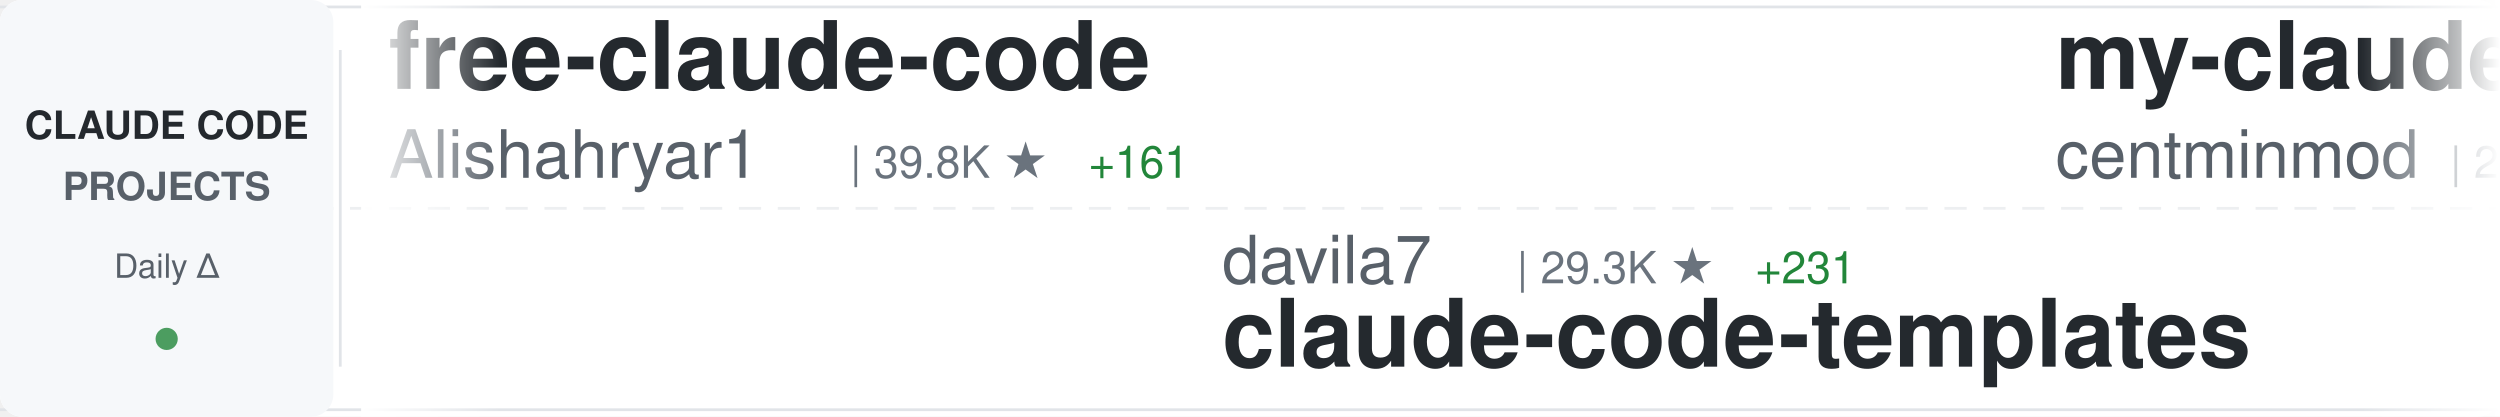
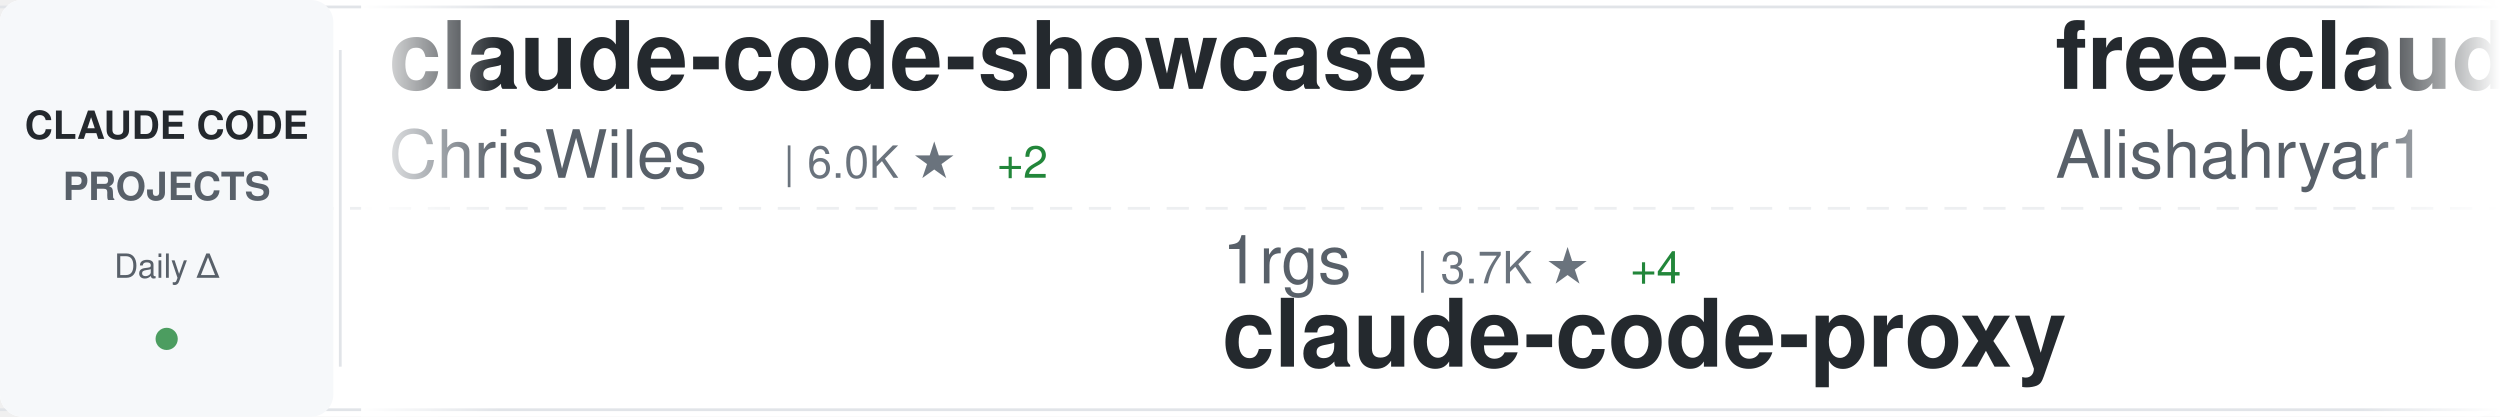
<svg xmlns="http://www.w3.org/2000/svg" width="900" height="150">
  <defs>
    <linearGradient id="awesomeLeftFade" x1="0%" y1="0%" x2="100%" y2="0%">
      <stop offset="0%" style="stop-color:#ffffff;stop-opacity:1" />
      <stop offset="100%" style="stop-color:#ffffff;stop-opacity:0" />
    </linearGradient>
    <linearGradient id="awesomeRightFade" x1="0%" y1="0%" x2="100%" y2="0%">
      <stop offset="0%" style="stop-color:#ffffff;stop-opacity:0" />
      <stop offset="100%" style="stop-color:#ffffff;stop-opacity:1" />
    </linearGradient>
  </defs>
  <rect width="900" height="150" fill="#ffffff" rx="8" />
  <rect x="0" y="2" width="900" height="1" fill="#e1e4e8" />
  <rect x="0" y="147" width="900" height="1" fill="#e1e4e8" />
  <line x1="0" y1="75" x2="900" y2="75" stroke="#e1e4e8" stroke-width="1" stroke-dasharray="8 6" opacity="0.6" />
  <rect x="0" y="0" width="120" height="150" fill="#f6f8fa" rx="8" />
  <text x="60" y="50" font-family="-apple-system, BlinkMacSystemFont, 'Segoe UI', Helvetica, Arial, sans-serif" font-size="14" font-weight="600" fill="#24292e" text-anchor="middle">CLAUDE CODE</text>
  <text x="60" y="72" font-family="-apple-system, BlinkMacSystemFont, 'Segoe UI', Helvetica, Arial, sans-serif" font-size="14" font-weight="600" fill="#586069" text-anchor="middle">PROJECTS</text>
  <text x="60" y="100" font-family="-apple-system, BlinkMacSystemFont, 'Segoe UI', Helvetica, Arial, sans-serif" font-size="12" font-weight="500" fill="#586069" text-anchor="middle">Daily Δ</text>
  <circle cx="60" cy="122" r="4" fill="#22863a" opacity="0.8" />
  <rect x="122" y="18" width="1" height="114" fill="#e1e4e8" />
  <clipPath id="awesomeTickerClip">
    <rect x="130" y="0" width="770" height="150" />
  </clipPath>
  <g clip-path="url(#awesomeTickerClip)">
    <g id="awesomeTickerItems">
      <animateTransform attributeName="transform" attributeType="XML" type="translate" from="0 0" to="-3000 0" dur="54s" repeatCount="indefinite" />
      <g transform="translate(0, 0)">
+         <text x="140" y="32" font-family="-apple-system, BlinkMacSystemFont, 'Segoe UI', Helvetica, Arial, sans-serif" font-size="34" font-weight="600" fill="#24292e">claude-code-showcase</text>
+         <text x="140" y="64" font-family="-apple-system, BlinkMacSystemFont, 'Segoe UI', Helvetica, Arial, sans-serif" font-size="24" font-weight="400" fill="#586069">ChrisWiles</text>
+         <text x="282" y="64" font-family="-apple-system, BlinkMacSystemFont, 'Segoe UI', Helvetica, Arial, sans-serif" font-size="16" font-weight="500" fill="#6a737d">| 6.0K ★</text>
+         <text x="359" y="64" font-family="-apple-system, BlinkMacSystemFont, 'Segoe UI', Helvetica, Arial, sans-serif" font-size="16" font-weight="500" fill="#22863a"> +2</text>
+       </g>
+       <g transform="translate(300, 0)">
+         <text x="140" y="102" font-family="-apple-system, BlinkMacSystemFont, 'Segoe UI', Helvetica, Arial, sans-serif" font-size="24" font-weight="400" fill="#586069">1rgs</text>
+         <text x="210" y="102" font-family="-apple-system, BlinkMacSystemFont, 'Segoe UI', Helvetica, Arial, sans-serif" font-size="16" font-weight="500" fill="#6a737d">| 3.7K ★</text>
+         <text x="287" y="102" font-family="-apple-system, BlinkMacSystemFont, 'Segoe UI', Helvetica, Arial, sans-serif" font-size="16" font-weight="500" fill="#22863a"> +4</text>
+         <text x="140" y="132" font-family="-apple-system, BlinkMacSystemFont, 'Segoe UI', Helvetica, Arial, sans-serif" font-size="34" font-weight="600" fill="#24292e">claude-code-proxy</text>
+       </g>
+       <g transform="translate(600, 0)">
        <text x="140" y="32" font-family="-apple-system, BlinkMacSystemFont, 'Segoe UI', Helvetica, Arial, sans-serif" font-size="34" font-weight="600" fill="#24292e">free-claude-code</text>
        <text x="140" y="64" font-family="-apple-system, BlinkMacSystemFont, 'Segoe UI', Helvetica, Arial, sans-serif" font-size="24" font-weight="400" fill="#586069">Alishahryar1</text>
-         <text x="306" y="64" font-family="-apple-system, BlinkMacSystemFont, 'Segoe UI', Helvetica, Arial, sans-serif" font-size="16" font-weight="500" fill="#6a737d">| 39.8K ★</text>
-         <text x="392" y="64" font-family="-apple-system, BlinkMacSystemFont, 'Segoe UI', Helvetica, Arial, sans-serif" font-size="16" font-weight="500" fill="#22863a"> +161</text>
-       </g>
-       <g transform="translate(300, 0)">
-         <text x="140" y="102" font-family="-apple-system, BlinkMacSystemFont, 'Segoe UI', Helvetica, Arial, sans-serif" font-size="24" font-weight="400" fill="#586069">davila7</text>
-         <text x="246" y="102" font-family="-apple-system, BlinkMacSystemFont, 'Segoe UI', Helvetica, Arial, sans-serif" font-size="16" font-weight="500" fill="#6a737d">| 29.3K ★</text>
-         <text x="332" y="102" font-family="-apple-system, BlinkMacSystemFont, 'Segoe UI', Helvetica, Arial, sans-serif" font-size="16" font-weight="500" fill="#22863a"> +231</text>
-         <text x="140" y="132" font-family="-apple-system, BlinkMacSystemFont, 'Segoe UI', Helvetica, Arial, sans-serif" font-size="34" font-weight="600" fill="#24292e">claude-code-templates</text>
-       </g>
-       <g transform="translate(600, 0)">
-         <text x="140" y="32" font-family="-apple-system, BlinkMacSystemFont, 'Segoe UI', Helvetica, Arial, sans-serif" font-size="34" font-weight="600" fill="#24292e">my-claude-code-setup</text>
-         <text x="140" y="64" font-family="-apple-system, BlinkMacSystemFont, 'Segoe UI', Helvetica, Arial, sans-serif" font-size="24" font-weight="400" fill="#586069">centminmod</text>
-         <text x="282" y="64" font-family="-apple-system, BlinkMacSystemFont, 'Segoe UI', Helvetica, Arial, sans-serif" font-size="16" font-weight="500" fill="#6a737d">| 2.5K ★</text>
-         <text x="359" y="64" font-family="-apple-system, BlinkMacSystemFont, 'Segoe UI', Helvetica, Arial, sans-serif" font-size="16" font-weight="500" fill="#22863a"> +3</text>
+         <text x="306" y="64" font-family="-apple-system, BlinkMacSystemFont, 'Segoe UI', Helvetica, Arial, sans-serif" font-size="16" font-weight="500" fill="#6a737d">| 39.9K ★</text>
+         <text x="392" y="64" font-family="-apple-system, BlinkMacSystemFont, 'Segoe UI', Helvetica, Arial, sans-serif" font-size="16" font-weight="500" fill="#22863a"> +181</text>
      </g>
      <g transform="translate(900, 0)">
-         <text x="140" y="102" font-family="-apple-system, BlinkMacSystemFont, 'Segoe UI', Helvetica, Arial, sans-serif" font-size="24" font-weight="400" fill="#586069">carlvellotti</text>
-         <text x="306" y="102" font-family="-apple-system, BlinkMacSystemFont, 'Segoe UI', Helvetica, Arial, sans-serif" font-size="16" font-weight="500" fill="#6a737d">| 2.1K ★</text>
-         <text x="383" y="102" font-family="-apple-system, BlinkMacSystemFont, 'Segoe UI', Helvetica, Arial, sans-serif" font-size="16" font-weight="500" fill="#22863a"> +1</text>
-         <text x="140" y="132" font-family="-apple-system, BlinkMacSystemFont, 'Segoe UI', Helvetica, Arial, sans-serif" font-size="34" font-weight="600" fill="#24292e">claude-code-pm-course</text>
+         <text x="140" y="102" font-family="-apple-system, BlinkMacSystemFont, 'Segoe UI', Helvetica, Arial, sans-serif" font-size="24" font-weight="400" fill="#586069">luyao618</text>
+         <text x="258" y="102" font-family="-apple-system, BlinkMacSystemFont, 'Segoe UI', Helvetica, Arial, sans-serif" font-size="16" font-weight="500" fill="#6a737d">| 1.6K ★</text>
+         <text x="335" y="102" font-family="-apple-system, BlinkMacSystemFont, 'Segoe UI', Helvetica, Arial, sans-serif" font-size="16" font-weight="500" fill="#22863a"> +4</text>
+         <text x="140" y="132" font-family="-apple-system, BlinkMacSystemFont, 'Segoe UI', Helvetica, Arial, sans-serif" font-size="34" font-weight="600" fill="#24292e">Claude-Code-Source-Study</text>
      </g>
      <g transform="translate(1200, 0)">
-         <text x="140" y="32" font-family="-apple-system, BlinkMacSystemFont, 'Segoe UI', Helvetica, Arial, sans-serif" font-size="34" font-weight="600" fill="#24292e">claude-code-guide</text>
-         <text x="140" y="64" font-family="-apple-system, BlinkMacSystemFont, 'Segoe UI', Helvetica, Arial, sans-serif" font-size="24" font-weight="400" fill="#586069">Cranot</text>
-         <text x="234" y="64" font-family="-apple-system, BlinkMacSystemFont, 'Segoe UI', Helvetica, Arial, sans-serif" font-size="16" font-weight="500" fill="#6a737d">| 2.8K ★</text>
+         <text x="140" y="32" font-family="-apple-system, BlinkMacSystemFont, 'Segoe UI', Helvetica, Arial, sans-serif" font-size="34" font-weight="600" fill="#24292e">claude-code-from-source</text>
+         <text x="140" y="64" font-family="-apple-system, BlinkMacSystemFont, 'Segoe UI', Helvetica, Arial, sans-serif" font-size="24" font-weight="400" fill="#586069">alejandrobalderas</text>
+         <text x="366" y="64" font-family="-apple-system, BlinkMacSystemFont, 'Segoe UI', Helvetica, Arial, sans-serif" font-size="16" font-weight="500" fill="#6a737d">| 2.7K ★</text>
+         <text x="443" y="64" font-family="-apple-system, BlinkMacSystemFont, 'Segoe UI', Helvetica, Arial, sans-serif" font-size="16" font-weight="500" fill="#22863a"> +4</text>
      </g>
      <g transform="translate(1500, 0)">
-         <text x="140" y="102" font-family="-apple-system, BlinkMacSystemFont, 'Segoe UI', Helvetica, Arial, sans-serif" font-size="24" font-weight="400" fill="#586069">ponponon</text>
-         <text x="258" y="102" font-family="-apple-system, BlinkMacSystemFont, 'Segoe UI', Helvetica, Arial, sans-serif" font-size="16" font-weight="500" fill="#6a737d">| 2.3K ★</text>
-         <text x="335" y="102" font-family="-apple-system, BlinkMacSystemFont, 'Segoe UI', Helvetica, Arial, sans-serif" font-size="16" font-weight="500" fill="#22863a"> +1</text>
-         <text x="140" y="132" font-family="-apple-system, BlinkMacSystemFont, 'Segoe UI', Helvetica, Arial, sans-serif" font-size="34" font-weight="600" fill="#24292e">claude_code_src</text>
+         <text x="140" y="102" font-family="-apple-system, BlinkMacSystemFont, 'Segoe UI', Helvetica, Arial, sans-serif" font-size="24" font-weight="400" fill="#586069">musistudio</text>
+         <text x="282" y="102" font-family="-apple-system, BlinkMacSystemFont, 'Segoe UI', Helvetica, Arial, sans-serif" font-size="16" font-weight="500" fill="#6a737d">| 35.8K ★</text>
+         <text x="368" y="102" font-family="-apple-system, BlinkMacSystemFont, 'Segoe UI', Helvetica, Arial, sans-serif" font-size="16" font-weight="500" fill="#22863a"> +17</text>
+         <text x="140" y="132" font-family="-apple-system, BlinkMacSystemFont, 'Segoe UI', Helvetica, Arial, sans-serif" font-size="34" font-weight="600" fill="#24292e">claude-code-router</text>
      </g>
      <g transform="translate(1800, 0)">
-         <text x="140" y="32" font-family="-apple-system, BlinkMacSystemFont, 'Segoe UI', Helvetica, Arial, sans-serif" font-size="34" font-weight="600" fill="#24292e">Claude-Code</text>
-         <text x="140" y="64" font-family="-apple-system, BlinkMacSystemFont, 'Segoe UI', Helvetica, Arial, sans-serif" font-size="24" font-weight="400" fill="#586069">pengchengneo</text>
-         <text x="306" y="64" font-family="-apple-system, BlinkMacSystemFont, 'Segoe UI', Helvetica, Arial, sans-serif" font-size="16" font-weight="500" fill="#6a737d">| 1.6K ★</text>
-         <text x="383" y="64" font-family="-apple-system, BlinkMacSystemFont, 'Segoe UI', Helvetica, Arial, sans-serif" font-size="16" font-weight="500" fill="#22863a"> +3</text>
+         <text x="140" y="32" font-family="-apple-system, BlinkMacSystemFont, 'Segoe UI', Helvetica, Arial, sans-serif" font-size="34" font-weight="600" fill="#24292e">claude-code-my-workflow</text>
+         <text x="140" y="64" font-family="-apple-system, BlinkMacSystemFont, 'Segoe UI', Helvetica, Arial, sans-serif" font-size="24" font-weight="400" fill="#586069">pedrohcgs</text>
+         <text x="270" y="64" font-family="-apple-system, BlinkMacSystemFont, 'Segoe UI', Helvetica, Arial, sans-serif" font-size="16" font-weight="500" fill="#6a737d">| 1.4K ★</text>
+         <text x="347" y="64" font-family="-apple-system, BlinkMacSystemFont, 'Segoe UI', Helvetica, Arial, sans-serif" font-size="16" font-weight="500" fill="#22863a"> +5</text>
      </g>
      <g transform="translate(2100, 0)">
-         <text x="140" y="102" font-family="-apple-system, BlinkMacSystemFont, 'Segoe UI', Helvetica, Arial, sans-serif" font-size="24" font-weight="400" fill="#586069">shanraisshan</text>
-         <text x="306" y="102" font-family="-apple-system, BlinkMacSystemFont, 'Segoe UI', Helvetica, Arial, sans-serif" font-size="16" font-weight="500" fill="#6a737d">| 62.5K ★</text>
-         <text x="392" y="102" font-family="-apple-system, BlinkMacSystemFont, 'Segoe UI', Helvetica, Arial, sans-serif" font-size="16" font-weight="500" fill="#22863a"> +52</text>
-         <text x="140" y="132" font-family="-apple-system, BlinkMacSystemFont, 'Segoe UI', Helvetica, Arial, sans-serif" font-size="34" font-weight="600" fill="#24292e">claude-code-best-practic...</text>
+         <text x="140" y="102" font-family="-apple-system, BlinkMacSystemFont, 'Segoe UI', Helvetica, Arial, sans-serif" font-size="24" font-weight="400" fill="#586069">sugyan</text>
+         <text x="234" y="102" font-family="-apple-system, BlinkMacSystemFont, 'Segoe UI', Helvetica, Arial, sans-serif" font-size="16" font-weight="500" fill="#6a737d">| 1.1K ★</text>
+         <text x="140" y="132" font-family="-apple-system, BlinkMacSystemFont, 'Segoe UI', Helvetica, Arial, sans-serif" font-size="34" font-weight="600" fill="#24292e">claude-code-webui</text>
      </g>
      <g transform="translate(2400, 0)">
-         <text x="140" y="32" font-family="-apple-system, BlinkMacSystemFont, 'Segoe UI', Helvetica, Arial, sans-serif" font-size="34" font-weight="600" fill="#24292e">arcads-claude-code</text>
-         <text x="140" y="64" font-family="-apple-system, BlinkMacSystemFont, 'Segoe UI', Helvetica, Arial, sans-serif" font-size="24" font-weight="400" fill="#586069">krusemediallc</text>
-         <text x="318" y="64" font-family="-apple-system, BlinkMacSystemFont, 'Segoe UI', Helvetica, Arial, sans-serif" font-size="16" font-weight="500" fill="#6a737d">| 1.0K ★</text>
-         <text x="395" y="64" font-family="-apple-system, BlinkMacSystemFont, 'Segoe UI', Helvetica, Arial, sans-serif" font-size="16" font-weight="500" fill="#22863a"> +6</text>
+         <text x="140" y="32" font-family="-apple-system, BlinkMacSystemFont, 'Segoe UI', Helvetica, Arial, sans-serif" font-size="34" font-weight="600" fill="#24292e">Claude-code</text>
+         <text x="140" y="64" font-family="-apple-system, BlinkMacSystemFont, 'Segoe UI', Helvetica, Arial, sans-serif" font-size="24" font-weight="400" fill="#586069">fazxes</text>
+         <text x="234" y="64" font-family="-apple-system, BlinkMacSystemFont, 'Segoe UI', Helvetica, Arial, sans-serif" font-size="16" font-weight="500" fill="#6a737d">| 225 ★</text>
      </g>
      <g transform="translate(2700, 0)">
-         <text x="140" y="102" font-family="-apple-system, BlinkMacSystemFont, 'Segoe UI', Helvetica, Arial, sans-serif" font-size="24" font-weight="400" fill="#586069">alirezarezvani</text>
-         <text x="330" y="102" font-family="-apple-system, BlinkMacSystemFont, 'Segoe UI', Helvetica, Arial, sans-serif" font-size="16" font-weight="500" fill="#6a737d">| 22.4K ★</text>
-         <text x="416" y="102" font-family="-apple-system, BlinkMacSystemFont, 'Segoe UI', Helvetica, Arial, sans-serif" font-size="16" font-weight="500" fill="#22863a"> +179</text>
-         <text x="140" y="132" font-family="-apple-system, BlinkMacSystemFont, 'Segoe UI', Helvetica, Arial, sans-serif" font-size="34" font-weight="600" fill="#24292e">claude-skills</text>
+         <text x="140" y="102" font-family="-apple-system, BlinkMacSystemFont, 'Segoe UI', Helvetica, Arial, sans-serif" font-size="24" font-weight="400" fill="#586069">simonw</text>
+         <text x="234" y="102" font-family="-apple-system, BlinkMacSystemFont, 'Segoe UI', Helvetica, Arial, sans-serif" font-size="16" font-weight="500" fill="#6a737d">| 1.6K ★</text>
+         <text x="311" y="102" font-family="-apple-system, BlinkMacSystemFont, 'Segoe UI', Helvetica, Arial, sans-serif" font-size="16" font-weight="500" fill="#22863a"> +3</text>
+         <text x="140" y="132" font-family="-apple-system, BlinkMacSystemFont, 'Segoe UI', Helvetica, Arial, sans-serif" font-size="34" font-weight="600" fill="#24292e">claude-code-transcripts</text>
      </g>
      <g transform="translate(3000, 0)">
+         <text x="140" y="32" font-family="-apple-system, BlinkMacSystemFont, 'Segoe UI', Helvetica, Arial, sans-serif" font-size="34" font-weight="600" fill="#24292e">claude-code-showcase</text>
+         <text x="140" y="64" font-family="-apple-system, BlinkMacSystemFont, 'Segoe UI', Helvetica, Arial, sans-serif" font-size="24" font-weight="400" fill="#586069">ChrisWiles</text>
+         <text x="282" y="64" font-family="-apple-system, BlinkMacSystemFont, 'Segoe UI', Helvetica, Arial, sans-serif" font-size="16" font-weight="500" fill="#6a737d">| 6.0K ★</text>
+         <text x="359" y="64" font-family="-apple-system, BlinkMacSystemFont, 'Segoe UI', Helvetica, Arial, sans-serif" font-size="16" font-weight="500" fill="#22863a"> +2</text>
+       </g>
+       <g transform="translate(3300, 0)">
+         <text x="140" y="102" font-family="-apple-system, BlinkMacSystemFont, 'Segoe UI', Helvetica, Arial, sans-serif" font-size="24" font-weight="400" fill="#586069">1rgs</text>
+         <text x="210" y="102" font-family="-apple-system, BlinkMacSystemFont, 'Segoe UI', Helvetica, Arial, sans-serif" font-size="16" font-weight="500" fill="#6a737d">| 3.7K ★</text>
+         <text x="287" y="102" font-family="-apple-system, BlinkMacSystemFont, 'Segoe UI', Helvetica, Arial, sans-serif" font-size="16" font-weight="500" fill="#22863a"> +4</text>
+         <text x="140" y="132" font-family="-apple-system, BlinkMacSystemFont, 'Segoe UI', Helvetica, Arial, sans-serif" font-size="34" font-weight="600" fill="#24292e">claude-code-proxy</text>
+       </g>
+       <g transform="translate(3600, 0)">
        <text x="140" y="32" font-family="-apple-system, BlinkMacSystemFont, 'Segoe UI', Helvetica, Arial, sans-serif" font-size="34" font-weight="600" fill="#24292e">free-claude-code</text>
        <text x="140" y="64" font-family="-apple-system, BlinkMacSystemFont, 'Segoe UI', Helvetica, Arial, sans-serif" font-size="24" font-weight="400" fill="#586069">Alishahryar1</text>
-         <text x="306" y="64" font-family="-apple-system, BlinkMacSystemFont, 'Segoe UI', Helvetica, Arial, sans-serif" font-size="16" font-weight="500" fill="#6a737d">| 39.8K ★</text>
-         <text x="392" y="64" font-family="-apple-system, BlinkMacSystemFont, 'Segoe UI', Helvetica, Arial, sans-serif" font-size="16" font-weight="500" fill="#22863a"> +161</text>
-       </g>
-       <g transform="translate(3300, 0)">
-         <text x="140" y="102" font-family="-apple-system, BlinkMacSystemFont, 'Segoe UI', Helvetica, Arial, sans-serif" font-size="24" font-weight="400" fill="#586069">davila7</text>
-         <text x="246" y="102" font-family="-apple-system, BlinkMacSystemFont, 'Segoe UI', Helvetica, Arial, sans-serif" font-size="16" font-weight="500" fill="#6a737d">| 29.3K ★</text>
-         <text x="332" y="102" font-family="-apple-system, BlinkMacSystemFont, 'Segoe UI', Helvetica, Arial, sans-serif" font-size="16" font-weight="500" fill="#22863a"> +231</text>
-         <text x="140" y="132" font-family="-apple-system, BlinkMacSystemFont, 'Segoe UI', Helvetica, Arial, sans-serif" font-size="34" font-weight="600" fill="#24292e">claude-code-templates</text>
-       </g>
-       <g transform="translate(3600, 0)">
-         <text x="140" y="32" font-family="-apple-system, BlinkMacSystemFont, 'Segoe UI', Helvetica, Arial, sans-serif" font-size="34" font-weight="600" fill="#24292e">my-claude-code-setup</text>
-         <text x="140" y="64" font-family="-apple-system, BlinkMacSystemFont, 'Segoe UI', Helvetica, Arial, sans-serif" font-size="24" font-weight="400" fill="#586069">centminmod</text>
-         <text x="282" y="64" font-family="-apple-system, BlinkMacSystemFont, 'Segoe UI', Helvetica, Arial, sans-serif" font-size="16" font-weight="500" fill="#6a737d">| 2.5K ★</text>
-         <text x="359" y="64" font-family="-apple-system, BlinkMacSystemFont, 'Segoe UI', Helvetica, Arial, sans-serif" font-size="16" font-weight="500" fill="#22863a"> +3</text>
+         <text x="306" y="64" font-family="-apple-system, BlinkMacSystemFont, 'Segoe UI', Helvetica, Arial, sans-serif" font-size="16" font-weight="500" fill="#6a737d">| 39.9K ★</text>
+         <text x="392" y="64" font-family="-apple-system, BlinkMacSystemFont, 'Segoe UI', Helvetica, Arial, sans-serif" font-size="16" font-weight="500" fill="#22863a"> +181</text>
      </g>
      <g transform="translate(3900, 0)">
-         <text x="140" y="102" font-family="-apple-system, BlinkMacSystemFont, 'Segoe UI', Helvetica, Arial, sans-serif" font-size="24" font-weight="400" fill="#586069">carlvellotti</text>
-         <text x="306" y="102" font-family="-apple-system, BlinkMacSystemFont, 'Segoe UI', Helvetica, Arial, sans-serif" font-size="16" font-weight="500" fill="#6a737d">| 2.1K ★</text>
-         <text x="383" y="102" font-family="-apple-system, BlinkMacSystemFont, 'Segoe UI', Helvetica, Arial, sans-serif" font-size="16" font-weight="500" fill="#22863a"> +1</text>
-         <text x="140" y="132" font-family="-apple-system, BlinkMacSystemFont, 'Segoe UI', Helvetica, Arial, sans-serif" font-size="34" font-weight="600" fill="#24292e">claude-code-pm-course</text>
+         <text x="140" y="102" font-family="-apple-system, BlinkMacSystemFont, 'Segoe UI', Helvetica, Arial, sans-serif" font-size="24" font-weight="400" fill="#586069">luyao618</text>
+         <text x="258" y="102" font-family="-apple-system, BlinkMacSystemFont, 'Segoe UI', Helvetica, Arial, sans-serif" font-size="16" font-weight="500" fill="#6a737d">| 1.6K ★</text>
+         <text x="335" y="102" font-family="-apple-system, BlinkMacSystemFont, 'Segoe UI', Helvetica, Arial, sans-serif" font-size="16" font-weight="500" fill="#22863a"> +4</text>
+         <text x="140" y="132" font-family="-apple-system, BlinkMacSystemFont, 'Segoe UI', Helvetica, Arial, sans-serif" font-size="34" font-weight="600" fill="#24292e">Claude-Code-Source-Study</text>
      </g>
    </g>
  </g>
  <rect x="130" y="0" width="50" height="150" fill="url(#awesomeLeftFade)" />
  <rect x="850" y="0" width="50" height="150" fill="url(#awesomeRightFade)" />
</svg>
